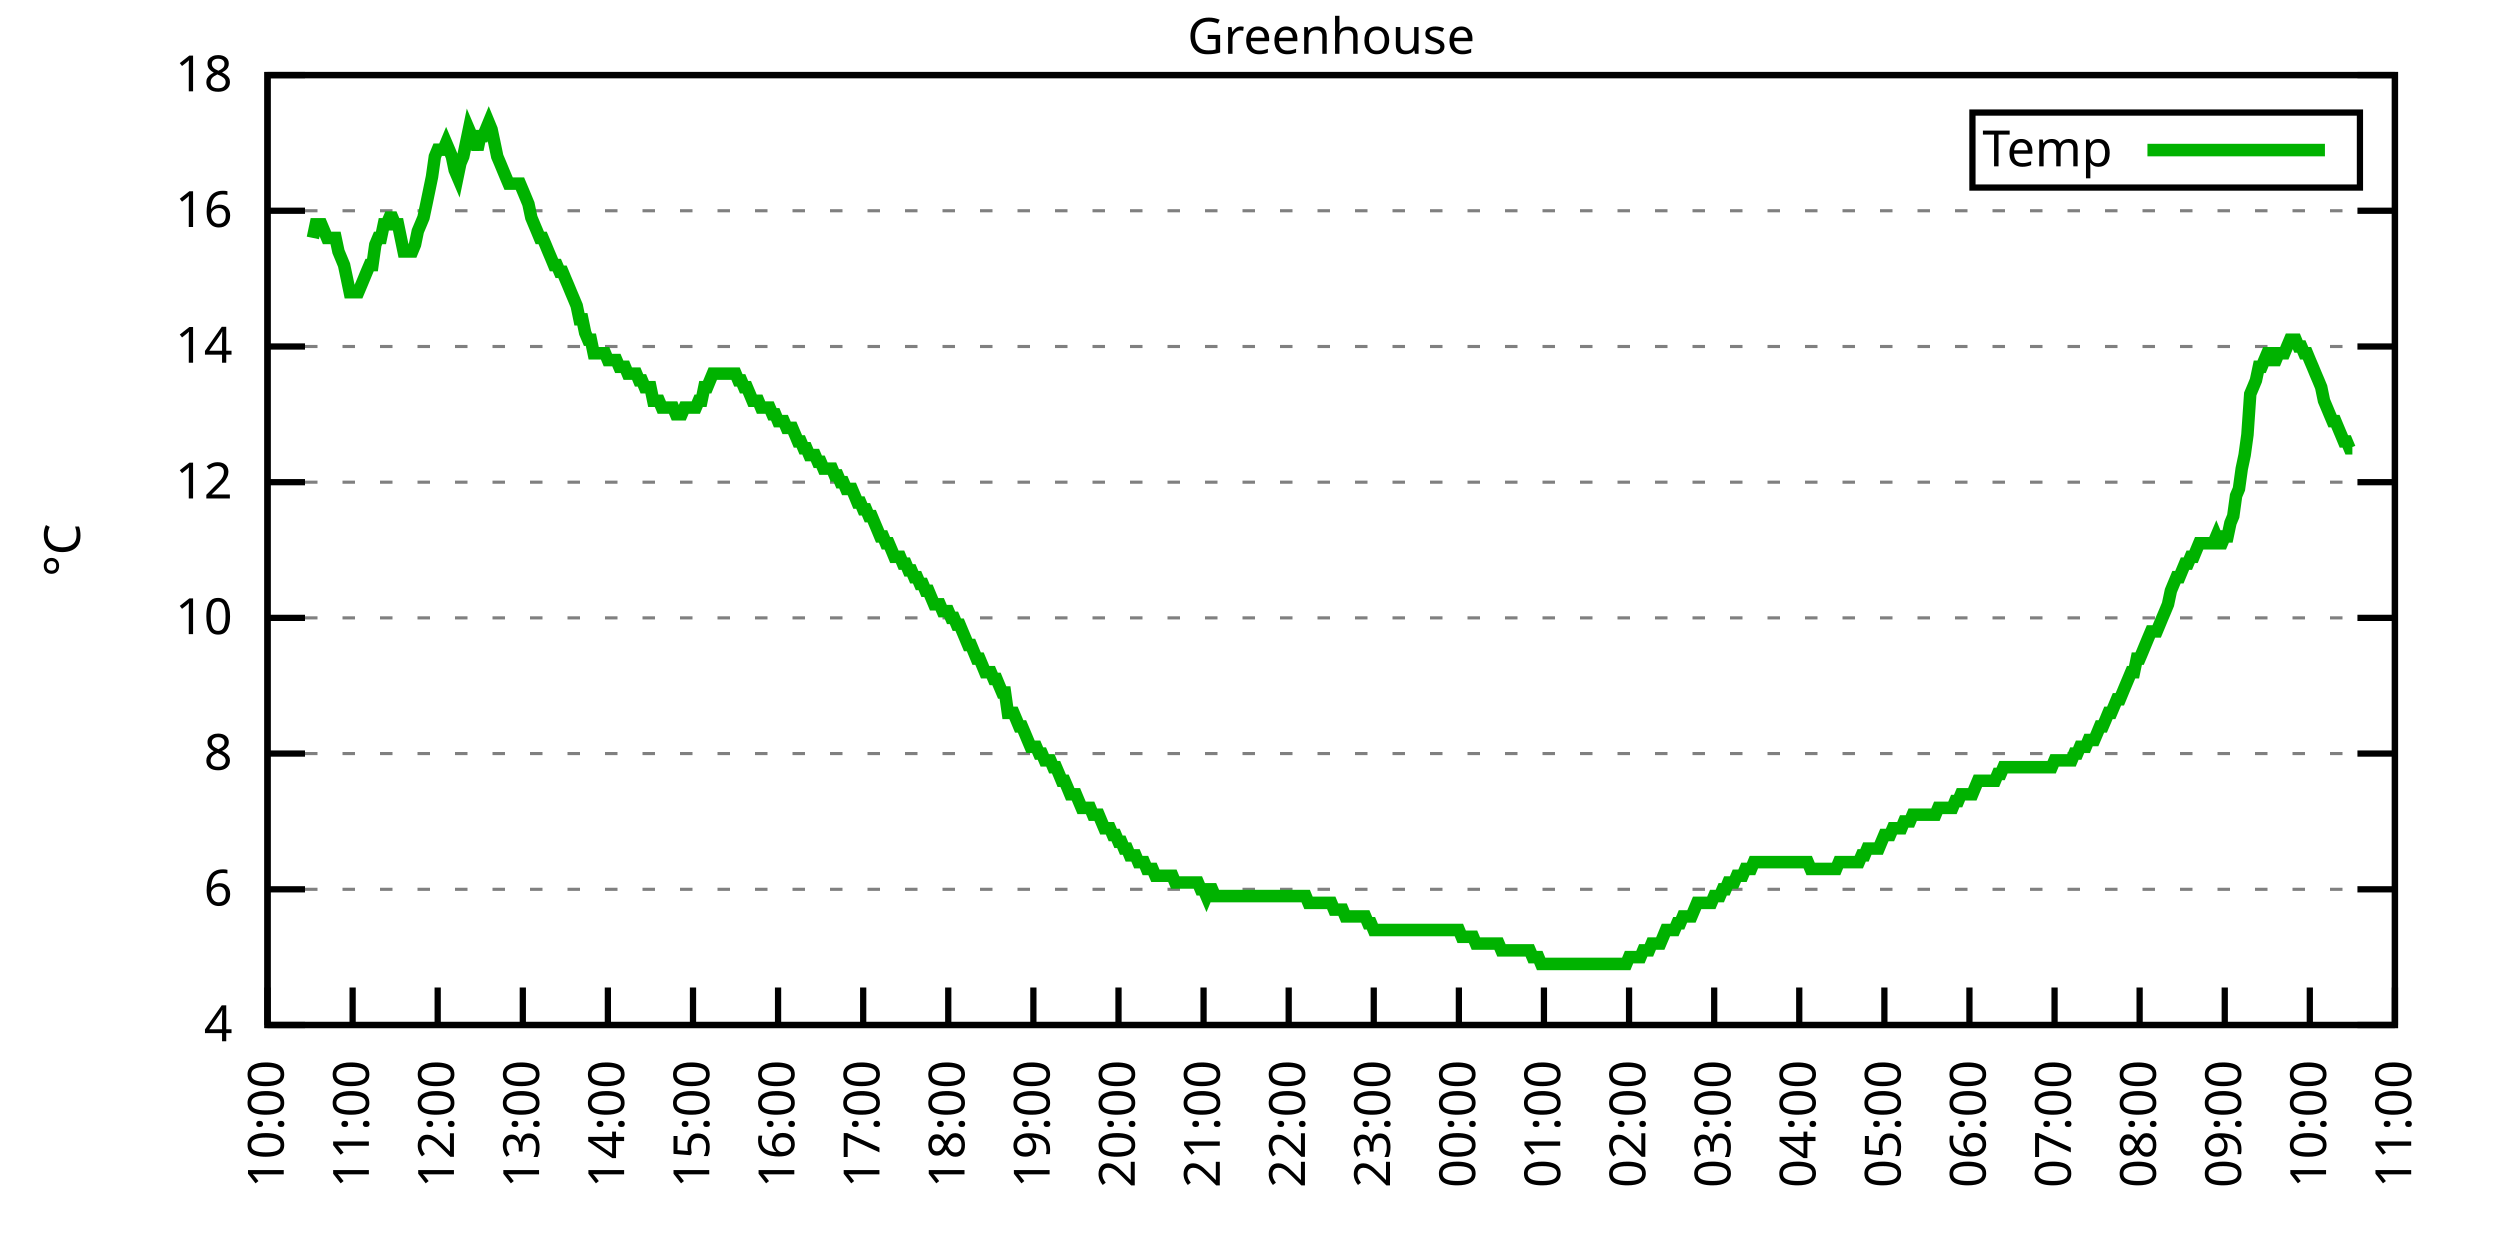
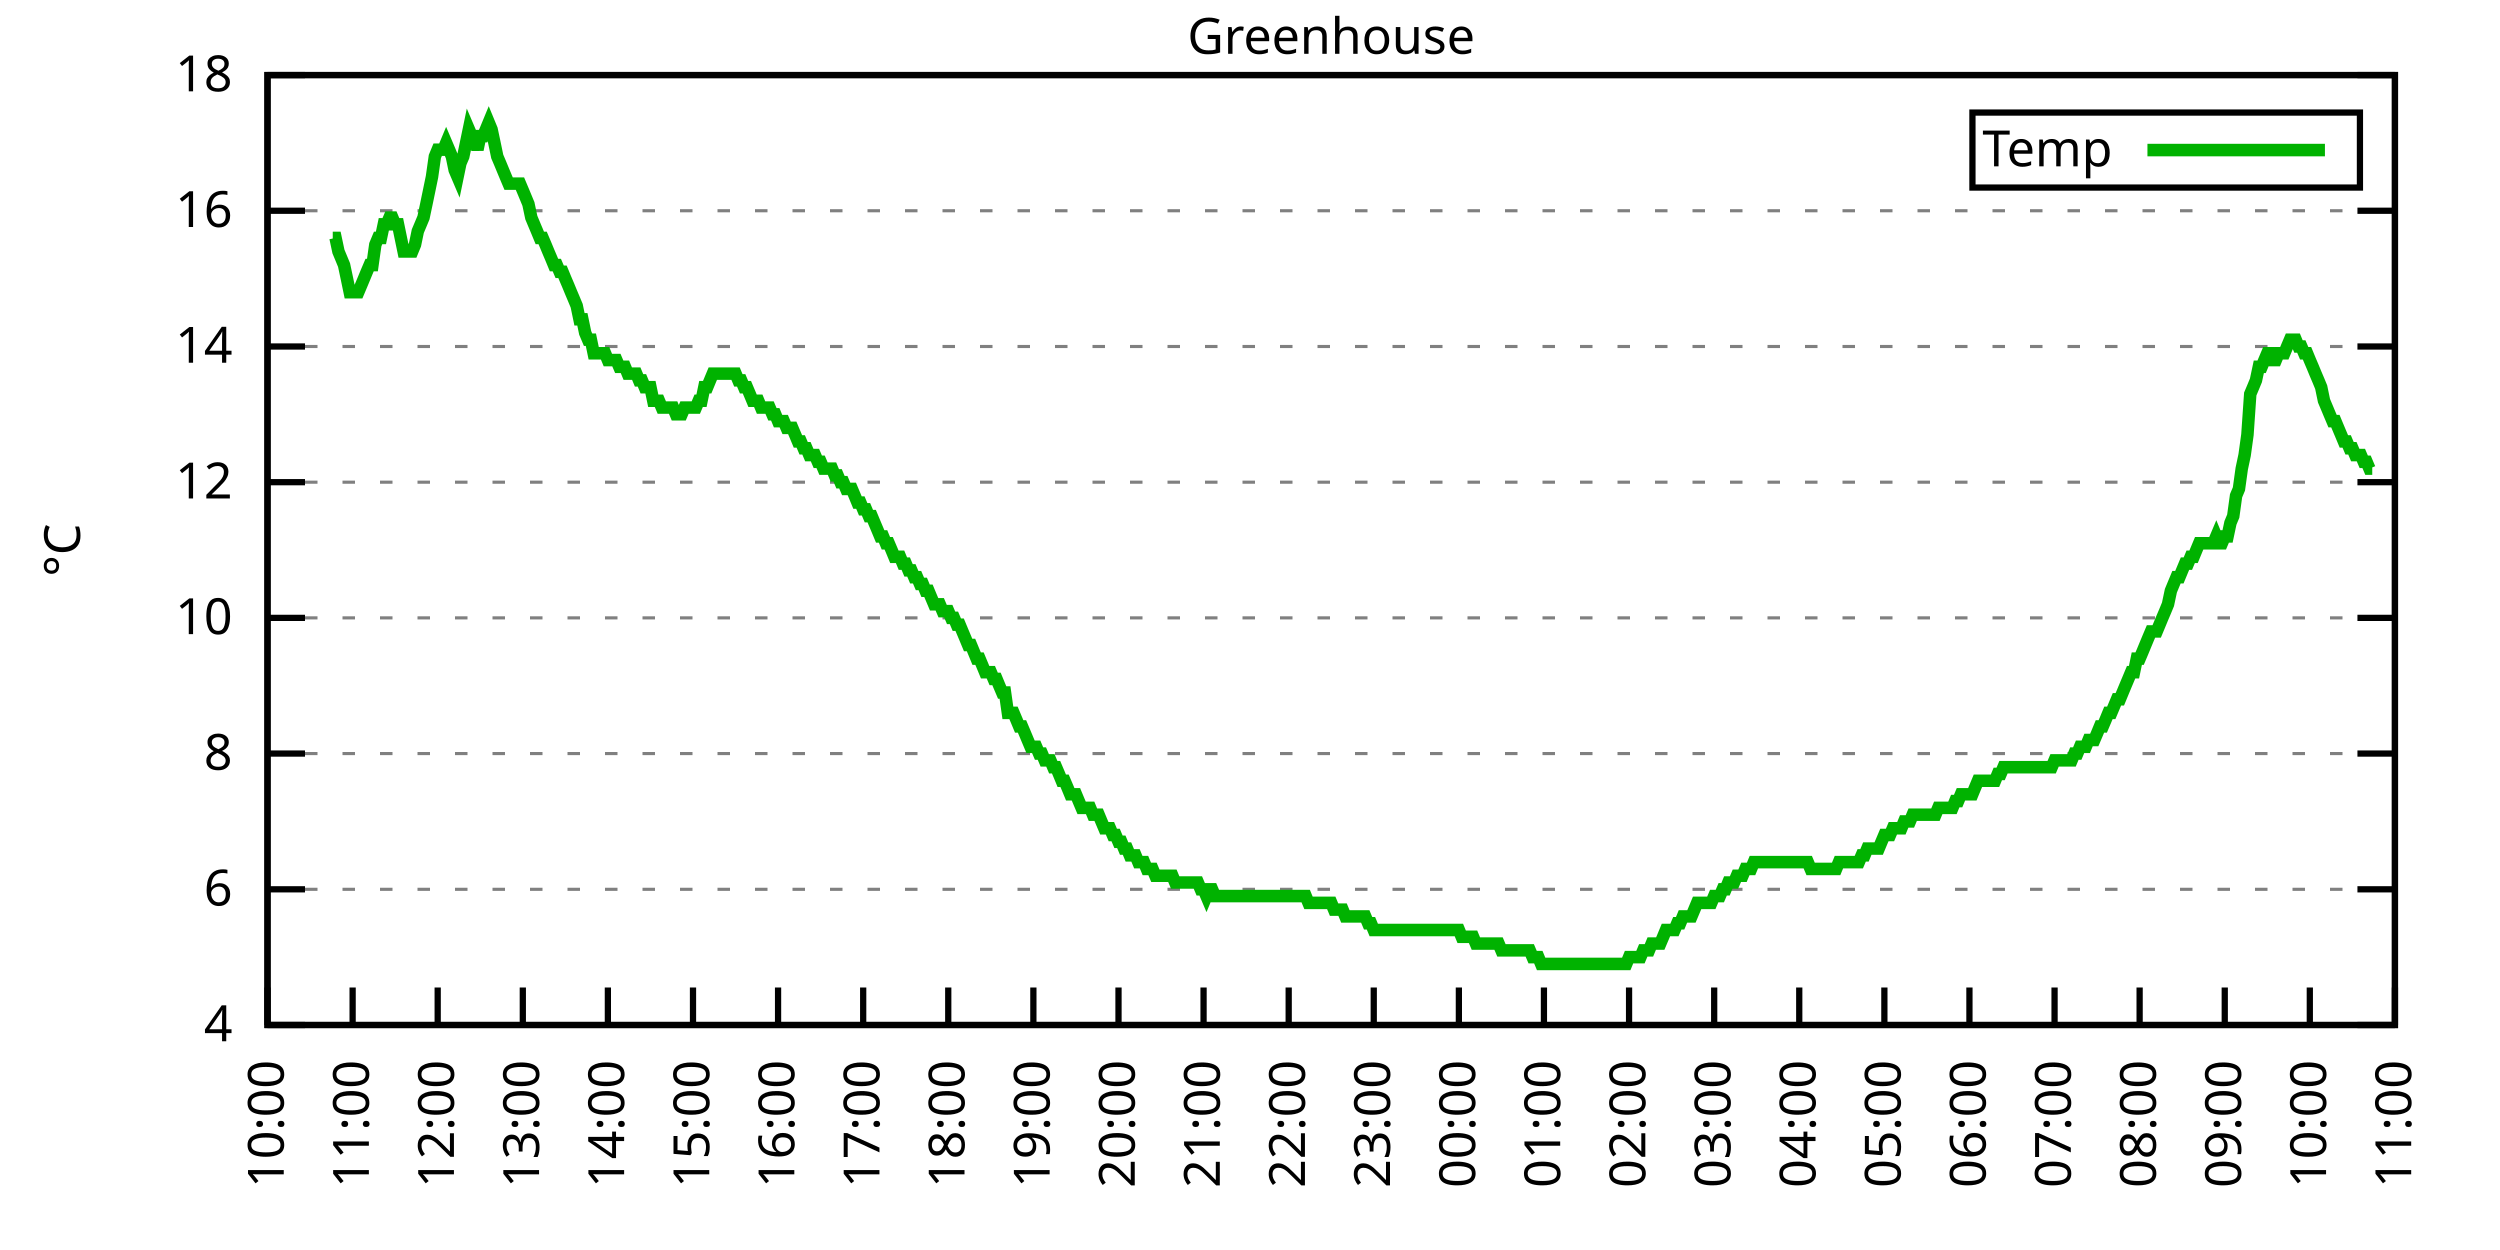
<svg xmlns="http://www.w3.org/2000/svg" xmlns:xlink="http://www.w3.org/1999/xlink" width="400" height="200" viewBox="0 0 400 200">
  <g id="gnuplot_canvas">
    <rect x="0" y="0" width="400" height="200" fill="none" />
    <defs>
      <circle id="gpDot" r="0.5" stroke-width="0.5" stroke="currentColor" />
      <path id="gpPt0" stroke-width="0.333" stroke="currentColor" d="M-1,0 h2 M0,-1 v2" />
      <path id="gpPt1" stroke-width="0.333" stroke="currentColor" d="M-1,-1 L1,1 M1,-1 L-1,1" />
      <path id="gpPt2" stroke-width="0.333" stroke="currentColor" d="M-1,0 L1,0 M0,-1 L0,1 M-1,-1 L1,1 M-1,1 L1,-1" />
      <rect id="gpPt3" stroke-width="0.333" stroke="currentColor" x="-1" y="-1" width="2" height="2" />
      <rect id="gpPt4" stroke-width="0.333" stroke="currentColor" fill="currentColor" x="-1" y="-1" width="2" height="2" />
      <circle id="gpPt5" stroke-width="0.333" stroke="currentColor" cx="0" cy="0" r="1" />
      <use xlink:href="#gpPt5" id="gpPt6" fill="currentColor" stroke="none" />
      <path id="gpPt7" stroke-width="0.333" stroke="currentColor" d="M0,-1.33 L-1.33,0.67 L1.33,0.67 z" />
      <use xlink:href="#gpPt7" id="gpPt8" fill="currentColor" stroke="none" />
      <use xlink:href="#gpPt7" id="gpPt9" stroke="currentColor" transform="rotate(180)" />
      <use xlink:href="#gpPt9" id="gpPt10" fill="currentColor" stroke="none" />
      <use xlink:href="#gpPt3" id="gpPt11" stroke="currentColor" transform="rotate(45)" />
      <use xlink:href="#gpPt11" id="gpPt12" fill="currentColor" stroke="none" />
      <path id="gpPt13" stroke-width="0.333" stroke="currentColor" d="M0,1.330 L1.265,0.411 L0.782,-1.067 L-0.782,-1.076 L-1.265,0.411 z" />
      <use xlink:href="#gpPt13" id="gpPt14" fill="currentColor" stroke="none" />
      <filter id="textbox" filterUnits="objectBoundingBox" x="0" y="0" height="1" width="1">
        <feFlood flood-color="white" flood-opacity="1" result="bgnd" />
        <feComposite in="SourceGraphic" in2="bgnd" operator="atop" />
      </filter>
      <filter id="greybox" filterUnits="objectBoundingBox" x="0" y="0" height="1" width="1">
        <feFlood flood-color="lightgrey" flood-opacity="1" result="grey" />
        <feComposite in="SourceGraphic" in2="grey" operator="atop" />
      </filter>
    </defs>
    <g fill="none" color="white" stroke="currentColor" stroke-width="1.00" stroke-linecap="butt" stroke-linejoin="miter">
</g>
    <g fill="none" color="black" stroke="currentColor" stroke-width="1.00" stroke-linecap="butt" stroke-linejoin="miter">
      <g stroke="none" shape-rendering="crispEdges">
        <polygon fill="rgb(255, 255, 255)" points="42.80,164.00 383.18,164.00 383.18,12.02 42.80,12.02 " />
      </g>
    </g>
    <g fill="none" color="black" stroke="currentColor" stroke-width="1.00" stroke-linecap="butt" stroke-linejoin="miter">
</g>
    <g fill="none" color="black" stroke="black" stroke-width="0.50" stroke-linecap="butt" stroke-linejoin="miter">
</g>
    <g fill="none" color="gray" stroke="currentColor" stroke-width="0.50" stroke-linecap="butt" stroke-linejoin="miter">
      <path stroke="gray" stroke-dasharray="2,4" class="gridline" d="M42.80,164.00 L383.19,164.00  " />
    </g>
    <g fill="none" color="gray" stroke="gray" stroke-width="1.00" stroke-linecap="butt" stroke-linejoin="miter">
</g>
    <g fill="none" color="black" stroke="currentColor" stroke-width="1.00" stroke-linecap="butt" stroke-linejoin="miter">
      <path stroke="black" d="M42.80,164.00 L48.80,164.00 M383.19,164.00 L377.19,164.00  " />
      <g transform="translate(37.20,166.60)" stroke="none" fill="black" font-family="Sans" font-size="8.00" text-anchor="end">
        <text>
          <tspan font-family="Sans"> 4</tspan>
        </text>
      </g>
    </g>
    <g fill="none" color="black" stroke="currentColor" stroke-width="1.00" stroke-linecap="butt" stroke-linejoin="miter">
</g>
    <g fill="none" color="black" stroke="black" stroke-width="0.50" stroke-linecap="butt" stroke-linejoin="miter">
</g>
    <g fill="none" color="gray" stroke="currentColor" stroke-width="0.50" stroke-linecap="butt" stroke-linejoin="miter">
      <path stroke="gray" stroke-dasharray="2,4" class="gridline" d="M42.80,142.29 L383.19,142.29  " />
    </g>
    <g fill="none" color="gray" stroke="gray" stroke-width="1.00" stroke-linecap="butt" stroke-linejoin="miter">
</g>
    <g fill="none" color="black" stroke="currentColor" stroke-width="1.00" stroke-linecap="butt" stroke-linejoin="miter">
      <path stroke="black" d="M42.80,142.29 L48.80,142.29 M383.19,142.29 L377.19,142.29  " />
      <g transform="translate(37.20,144.89)" stroke="none" fill="black" font-family="Sans" font-size="8.00" text-anchor="end">
        <text>
          <tspan font-family="Sans"> 6</tspan>
        </text>
      </g>
    </g>
    <g fill="none" color="black" stroke="currentColor" stroke-width="1.00" stroke-linecap="butt" stroke-linejoin="miter">
</g>
    <g fill="none" color="black" stroke="black" stroke-width="0.50" stroke-linecap="butt" stroke-linejoin="miter">
</g>
    <g fill="none" color="gray" stroke="currentColor" stroke-width="0.50" stroke-linecap="butt" stroke-linejoin="miter">
      <path stroke="gray" stroke-dasharray="2,4" class="gridline" d="M42.80,120.57 L383.19,120.57  " />
    </g>
    <g fill="none" color="gray" stroke="gray" stroke-width="1.00" stroke-linecap="butt" stroke-linejoin="miter">
</g>
    <g fill="none" color="black" stroke="currentColor" stroke-width="1.00" stroke-linecap="butt" stroke-linejoin="miter">
      <path stroke="black" d="M42.80,120.57 L48.80,120.57 M383.19,120.57 L377.19,120.57  " />
      <g transform="translate(37.20,123.17)" stroke="none" fill="black" font-family="Sans" font-size="8.00" text-anchor="end">
        <text>
          <tspan font-family="Sans"> 8</tspan>
        </text>
      </g>
    </g>
    <g fill="none" color="black" stroke="currentColor" stroke-width="1.00" stroke-linecap="butt" stroke-linejoin="miter">
</g>
    <g fill="none" color="black" stroke="black" stroke-width="0.50" stroke-linecap="butt" stroke-linejoin="miter">
</g>
    <g fill="none" color="gray" stroke="currentColor" stroke-width="0.50" stroke-linecap="butt" stroke-linejoin="miter">
      <path stroke="gray" stroke-dasharray="2,4" class="gridline" d="M42.80,98.86 L383.19,98.86  " />
    </g>
    <g fill="none" color="gray" stroke="gray" stroke-width="1.00" stroke-linecap="butt" stroke-linejoin="miter">
</g>
    <g fill="none" color="black" stroke="currentColor" stroke-width="1.00" stroke-linecap="butt" stroke-linejoin="miter">
      <path stroke="black" d="M42.80,98.86 L48.80,98.86 M383.19,98.86 L377.19,98.86  " />
      <g transform="translate(37.20,101.46)" stroke="none" fill="black" font-family="Sans" font-size="8.00" text-anchor="end">
        <text>
          <tspan font-family="Sans"> 10</tspan>
        </text>
      </g>
    </g>
    <g fill="none" color="black" stroke="currentColor" stroke-width="1.00" stroke-linecap="butt" stroke-linejoin="miter">
</g>
    <g fill="none" color="black" stroke="black" stroke-width="0.50" stroke-linecap="butt" stroke-linejoin="miter">
</g>
    <g fill="none" color="gray" stroke="currentColor" stroke-width="0.50" stroke-linecap="butt" stroke-linejoin="miter">
      <path stroke="gray" stroke-dasharray="2,4" class="gridline" d="M42.80,77.15 L383.19,77.15  " />
    </g>
    <g fill="none" color="gray" stroke="gray" stroke-width="1.00" stroke-linecap="butt" stroke-linejoin="miter">
</g>
    <g fill="none" color="black" stroke="currentColor" stroke-width="1.00" stroke-linecap="butt" stroke-linejoin="miter">
      <path stroke="black" d="M42.80,77.15 L48.80,77.15 M383.19,77.15 L377.19,77.15  " />
      <g transform="translate(37.20,79.75)" stroke="none" fill="black" font-family="Sans" font-size="8.00" text-anchor="end">
        <text>
          <tspan font-family="Sans"> 12</tspan>
        </text>
      </g>
    </g>
    <g fill="none" color="black" stroke="currentColor" stroke-width="1.00" stroke-linecap="butt" stroke-linejoin="miter">
</g>
    <g fill="none" color="black" stroke="black" stroke-width="0.50" stroke-linecap="butt" stroke-linejoin="miter">
</g>
    <g fill="none" color="gray" stroke="currentColor" stroke-width="0.50" stroke-linecap="butt" stroke-linejoin="miter">
      <path stroke="gray" stroke-dasharray="2,4" class="gridline" d="M42.80,55.44 L383.19,55.44  " />
    </g>
    <g fill="none" color="gray" stroke="gray" stroke-width="1.00" stroke-linecap="butt" stroke-linejoin="miter">
</g>
    <g fill="none" color="black" stroke="currentColor" stroke-width="1.00" stroke-linecap="butt" stroke-linejoin="miter">
      <path stroke="black" d="M42.80,55.44 L48.80,55.44 M383.19,55.44 L377.19,55.44  " />
      <g transform="translate(37.20,58.04)" stroke="none" fill="black" font-family="Sans" font-size="8.00" text-anchor="end">
        <text>
          <tspan font-family="Sans"> 14</tspan>
        </text>
      </g>
    </g>
    <g fill="none" color="black" stroke="currentColor" stroke-width="1.00" stroke-linecap="butt" stroke-linejoin="miter">
</g>
    <g fill="none" color="black" stroke="black" stroke-width="0.50" stroke-linecap="butt" stroke-linejoin="miter">
</g>
    <g fill="none" color="gray" stroke="currentColor" stroke-width="0.50" stroke-linecap="butt" stroke-linejoin="miter">
      <path stroke="gray" stroke-dasharray="2,4" class="gridline" d="M42.80,33.72 L383.19,33.72  " />
    </g>
    <g fill="none" color="gray" stroke="gray" stroke-width="1.00" stroke-linecap="butt" stroke-linejoin="miter">
</g>
    <g fill="none" color="black" stroke="currentColor" stroke-width="1.00" stroke-linecap="butt" stroke-linejoin="miter">
      <path stroke="black" d="M42.80,33.72 L48.80,33.72 M383.19,33.72 L377.19,33.72  " />
      <g transform="translate(37.20,36.32)" stroke="none" fill="black" font-family="Sans" font-size="8.00" text-anchor="end">
        <text>
          <tspan font-family="Sans"> 16</tspan>
        </text>
      </g>
    </g>
    <g fill="none" color="black" stroke="currentColor" stroke-width="1.00" stroke-linecap="butt" stroke-linejoin="miter">
</g>
    <g fill="none" color="black" stroke="black" stroke-width="0.50" stroke-linecap="butt" stroke-linejoin="miter">
</g>
    <g fill="none" color="gray" stroke="currentColor" stroke-width="0.50" stroke-linecap="butt" stroke-linejoin="miter">
      <path stroke="gray" stroke-dasharray="2,4" class="gridline" d="M42.80,12.01 L383.19,12.01  " />
    </g>
    <g fill="none" color="gray" stroke="gray" stroke-width="1.00" stroke-linecap="butt" stroke-linejoin="miter">
</g>
    <g fill="none" color="black" stroke="currentColor" stroke-width="1.00" stroke-linecap="butt" stroke-linejoin="miter">
      <path stroke="black" d="M42.80,12.01 L48.80,12.01 M383.19,12.01 L377.19,12.01  " />
      <g transform="translate(37.20,14.61)" stroke="none" fill="black" font-family="Sans" font-size="8.00" text-anchor="end">
        <text>
          <tspan font-family="Sans"> 18</tspan>
        </text>
      </g>
    </g>
    <g fill="none" color="black" stroke="currentColor" stroke-width="1.00" stroke-linecap="butt" stroke-linejoin="miter">
      <path stroke="black" d="M42.80,164.00 L42.80,158.00  " />
      <g transform="translate(45.40,169.60) rotate(270.00)" stroke="none" fill="black" font-family="Sans" font-size="8.00" text-anchor="end">
        <text>
          <tspan font-family="Sans">10:00</tspan>
        </text>
      </g>
    </g>
    <g fill="none" color="black" stroke="currentColor" stroke-width="1.00" stroke-linecap="butt" stroke-linejoin="miter">
      <path stroke="black" d="M56.42,164.00 L56.42,158.00  " />
      <g transform="translate(59.02,169.60) rotate(270.00)" stroke="none" fill="black" font-family="Sans" font-size="8.00" text-anchor="end">
        <text>
          <tspan font-family="Sans">11:00</tspan>
        </text>
      </g>
    </g>
    <g fill="none" color="black" stroke="currentColor" stroke-width="1.00" stroke-linecap="butt" stroke-linejoin="miter">
      <path stroke="black" d="M70.03,164.00 L70.03,158.00  " />
      <g transform="translate(72.63,169.60) rotate(270.00)" stroke="none" fill="black" font-family="Sans" font-size="8.00" text-anchor="end">
        <text>
          <tspan font-family="Sans">12:00</tspan>
        </text>
      </g>
    </g>
    <g fill="none" color="black" stroke="currentColor" stroke-width="1.00" stroke-linecap="butt" stroke-linejoin="miter">
      <path stroke="black" d="M83.65,164.00 L83.65,158.00  " />
      <g transform="translate(86.25,169.60) rotate(270.00)" stroke="none" fill="black" font-family="Sans" font-size="8.00" text-anchor="end">
        <text>
          <tspan font-family="Sans">13:00</tspan>
        </text>
      </g>
    </g>
    <g fill="none" color="black" stroke="currentColor" stroke-width="1.00" stroke-linecap="butt" stroke-linejoin="miter">
      <path stroke="black" d="M97.26,164.00 L97.26,158.00  " />
      <g transform="translate(99.86,169.60) rotate(270.00)" stroke="none" fill="black" font-family="Sans" font-size="8.00" text-anchor="end">
        <text>
          <tspan font-family="Sans">14:00</tspan>
        </text>
      </g>
    </g>
    <g fill="none" color="black" stroke="currentColor" stroke-width="1.00" stroke-linecap="butt" stroke-linejoin="miter">
      <path stroke="black" d="M110.88,164.00 L110.88,158.00  " />
      <g transform="translate(113.48,169.60) rotate(270.00)" stroke="none" fill="black" font-family="Sans" font-size="8.00" text-anchor="end">
        <text>
          <tspan font-family="Sans">15:00</tspan>
        </text>
      </g>
    </g>
    <g fill="none" color="black" stroke="currentColor" stroke-width="1.00" stroke-linecap="butt" stroke-linejoin="miter">
      <path stroke="black" d="M124.49,164.00 L124.49,158.00  " />
      <g transform="translate(127.09,169.60) rotate(270.00)" stroke="none" fill="black" font-family="Sans" font-size="8.00" text-anchor="end">
        <text>
          <tspan font-family="Sans">16:00</tspan>
        </text>
      </g>
    </g>
    <g fill="none" color="black" stroke="currentColor" stroke-width="1.00" stroke-linecap="butt" stroke-linejoin="miter">
      <path stroke="black" d="M138.11,164.00 L138.11,158.00  " />
      <g transform="translate(140.71,169.60) rotate(270.00)" stroke="none" fill="black" font-family="Sans" font-size="8.00" text-anchor="end">
        <text>
          <tspan font-family="Sans">17:00</tspan>
        </text>
      </g>
    </g>
    <g fill="none" color="black" stroke="currentColor" stroke-width="1.00" stroke-linecap="butt" stroke-linejoin="miter">
      <path stroke="black" d="M151.72,164.00 L151.72,158.00  " />
      <g transform="translate(154.32,169.60) rotate(270.00)" stroke="none" fill="black" font-family="Sans" font-size="8.00" text-anchor="end">
        <text>
          <tspan font-family="Sans">18:00</tspan>
        </text>
      </g>
    </g>
    <g fill="none" color="black" stroke="currentColor" stroke-width="1.00" stroke-linecap="butt" stroke-linejoin="miter">
      <path stroke="black" d="M165.34,164.00 L165.34,158.00  " />
      <g transform="translate(167.94,169.60) rotate(270.00)" stroke="none" fill="black" font-family="Sans" font-size="8.00" text-anchor="end">
        <text>
          <tspan font-family="Sans">19:00</tspan>
        </text>
      </g>
    </g>
    <g fill="none" color="black" stroke="currentColor" stroke-width="1.00" stroke-linecap="butt" stroke-linejoin="miter">
      <path stroke="black" d="M178.96,164.00 L178.96,158.00  " />
      <g transform="translate(181.56,169.60) rotate(270.00)" stroke="none" fill="black" font-family="Sans" font-size="8.00" text-anchor="end">
        <text>
          <tspan font-family="Sans">20:00</tspan>
        </text>
      </g>
    </g>
    <g fill="none" color="black" stroke="currentColor" stroke-width="1.00" stroke-linecap="butt" stroke-linejoin="miter">
      <path stroke="black" d="M192.57,164.00 L192.57,158.00  " />
      <g transform="translate(195.17,169.60) rotate(270.00)" stroke="none" fill="black" font-family="Sans" font-size="8.00" text-anchor="end">
        <text>
          <tspan font-family="Sans">21:00</tspan>
        </text>
      </g>
    </g>
    <g fill="none" color="black" stroke="currentColor" stroke-width="1.00" stroke-linecap="butt" stroke-linejoin="miter">
      <path stroke="black" d="M206.19,164.00 L206.19,158.00  " />
      <g transform="translate(208.79,169.60) rotate(270.00)" stroke="none" fill="black" font-family="Sans" font-size="8.00" text-anchor="end">
        <text>
          <tspan font-family="Sans">22:00</tspan>
        </text>
      </g>
    </g>
    <g fill="none" color="black" stroke="currentColor" stroke-width="1.00" stroke-linecap="butt" stroke-linejoin="miter">
      <path stroke="black" d="M219.80,164.00 L219.80,158.00  " />
      <g transform="translate(222.40,169.60) rotate(270.00)" stroke="none" fill="black" font-family="Sans" font-size="8.00" text-anchor="end">
        <text>
          <tspan font-family="Sans">23:00</tspan>
        </text>
      </g>
    </g>
    <g fill="none" color="black" stroke="currentColor" stroke-width="1.00" stroke-linecap="butt" stroke-linejoin="miter">
      <path stroke="black" d="M233.42,164.00 L233.42,158.00  " />
      <g transform="translate(236.02,169.60) rotate(270.00)" stroke="none" fill="black" font-family="Sans" font-size="8.00" text-anchor="end">
        <text>
          <tspan font-family="Sans">00:00</tspan>
        </text>
      </g>
    </g>
    <g fill="none" color="black" stroke="currentColor" stroke-width="1.00" stroke-linecap="butt" stroke-linejoin="miter">
      <path stroke="black" d="M247.03,164.00 L247.03,158.00  " />
      <g transform="translate(249.63,169.60) rotate(270.00)" stroke="none" fill="black" font-family="Sans" font-size="8.00" text-anchor="end">
        <text>
          <tspan font-family="Sans">01:00</tspan>
        </text>
      </g>
    </g>
    <g fill="none" color="black" stroke="currentColor" stroke-width="1.00" stroke-linecap="butt" stroke-linejoin="miter">
      <path stroke="black" d="M260.65,164.00 L260.65,158.00  " />
      <g transform="translate(263.25,169.60) rotate(270.00)" stroke="none" fill="black" font-family="Sans" font-size="8.00" text-anchor="end">
        <text>
          <tspan font-family="Sans">02:00</tspan>
        </text>
      </g>
    </g>
    <g fill="none" color="black" stroke="currentColor" stroke-width="1.00" stroke-linecap="butt" stroke-linejoin="miter">
      <path stroke="black" d="M274.27,164.00 L274.27,158.00  " />
      <g transform="translate(276.87,169.60) rotate(270.00)" stroke="none" fill="black" font-family="Sans" font-size="8.00" text-anchor="end">
        <text>
          <tspan font-family="Sans">03:00</tspan>
        </text>
      </g>
    </g>
    <g fill="none" color="black" stroke="currentColor" stroke-width="1.00" stroke-linecap="butt" stroke-linejoin="miter">
      <path stroke="black" d="M287.88,164.00 L287.88,158.00  " />
      <g transform="translate(290.48,169.60) rotate(270.00)" stroke="none" fill="black" font-family="Sans" font-size="8.00" text-anchor="end">
        <text>
          <tspan font-family="Sans">04:00</tspan>
        </text>
      </g>
    </g>
    <g fill="none" color="black" stroke="currentColor" stroke-width="1.00" stroke-linecap="butt" stroke-linejoin="miter">
      <path stroke="black" d="M301.50,164.00 L301.50,158.00  " />
      <g transform="translate(304.10,169.60) rotate(270.00)" stroke="none" fill="black" font-family="Sans" font-size="8.00" text-anchor="end">
        <text>
          <tspan font-family="Sans">05:00</tspan>
        </text>
      </g>
    </g>
    <g fill="none" color="black" stroke="currentColor" stroke-width="1.00" stroke-linecap="butt" stroke-linejoin="miter">
      <path stroke="black" d="M315.11,164.00 L315.11,158.00  " />
      <g transform="translate(317.71,169.60) rotate(270.00)" stroke="none" fill="black" font-family="Sans" font-size="8.00" text-anchor="end">
        <text>
          <tspan font-family="Sans">06:00</tspan>
        </text>
      </g>
    </g>
    <g fill="none" color="black" stroke="currentColor" stroke-width="1.00" stroke-linecap="butt" stroke-linejoin="miter">
      <path stroke="black" d="M328.73,164.00 L328.73,158.00  " />
      <g transform="translate(331.33,169.60) rotate(270.00)" stroke="none" fill="black" font-family="Sans" font-size="8.00" text-anchor="end">
        <text>
          <tspan font-family="Sans">07:00</tspan>
        </text>
      </g>
    </g>
    <g fill="none" color="black" stroke="currentColor" stroke-width="1.00" stroke-linecap="butt" stroke-linejoin="miter">
      <path stroke="black" d="M342.34,164.00 L342.34,158.00  " />
      <g transform="translate(344.94,169.60) rotate(270.00)" stroke="none" fill="black" font-family="Sans" font-size="8.00" text-anchor="end">
        <text>
          <tspan font-family="Sans">08:00</tspan>
        </text>
      </g>
    </g>
    <g fill="none" color="black" stroke="currentColor" stroke-width="1.00" stroke-linecap="butt" stroke-linejoin="miter">
      <path stroke="black" d="M355.96,164.00 L355.96,158.00  " />
      <g transform="translate(358.56,169.60) rotate(270.00)" stroke="none" fill="black" font-family="Sans" font-size="8.00" text-anchor="end">
        <text>
          <tspan font-family="Sans">09:00</tspan>
        </text>
      </g>
    </g>
    <g fill="none" color="black" stroke="currentColor" stroke-width="1.00" stroke-linecap="butt" stroke-linejoin="miter">
      <path stroke="black" d="M369.57,164.00 L369.57,158.00  " />
      <g transform="translate(372.17,169.60) rotate(270.00)" stroke="none" fill="black" font-family="Sans" font-size="8.00" text-anchor="end">
        <text>
          <tspan font-family="Sans">10:00</tspan>
        </text>
      </g>
    </g>
    <g fill="none" color="black" stroke="currentColor" stroke-width="1.00" stroke-linecap="butt" stroke-linejoin="miter">
      <path stroke="black" d="M383.19,164.00 L383.19,158.00  " />
      <g transform="translate(385.79,169.60) rotate(270.00)" stroke="none" fill="black" font-family="Sans" font-size="8.00" text-anchor="end">
        <text>
          <tspan font-family="Sans">11:00</tspan>
        </text>
      </g>
    </g>
    <g fill="none" color="black" stroke="currentColor" stroke-width="1.00" stroke-linecap="butt" stroke-linejoin="miter">
</g>
    <g fill="none" color="black" stroke="currentColor" stroke-width="1.00" stroke-linecap="butt" stroke-linejoin="miter">
      <path stroke="black" d="M42.80,12.01 L42.80,164.00 L383.19,164.00 L383.19,12.01 L42.80,12.01 Z  " />
    </g>
    <g fill="none" color="black" stroke="currentColor" stroke-width="1.00" stroke-linecap="butt" stroke-linejoin="miter">
</g>
    <g fill="none" color="black" stroke="currentColor" stroke-width="1.00" stroke-linecap="butt" stroke-linejoin="miter">
      <path stroke="black" d="M315.59,30.01 L315.59,18.01 L377.59,18.01 L377.59,30.01 L315.59,30.01 Z  " />
    </g>
    <g id="Greenhouse_plot_1">
      <g fill="none" color="white" stroke="black" stroke-width="2.00" stroke-linecap="butt" stroke-linejoin="miter">
</g>
      <g fill="none" color="black" stroke="currentColor" stroke-width="2.00" stroke-linecap="butt" stroke-linejoin="miter">
        <g transform="translate(337.99,26.61)" stroke="none" fill="black" font-family="Sans" font-size="8.00" text-anchor="end">
          <text>
            <tspan font-family="Sans">Temp</tspan>
          </text>
        </g>
      </g>
      <g fill="none" color="black" stroke="currentColor" stroke-width="2.00" stroke-linecap="butt" stroke-linejoin="miter">
-         <path stroke="rgb(  0, 178,   0)" d="M343.59,24.01 L371.99,24.01 M50.06,38.07 L50.52,35.89 L50.97,35.89 L51.42,35.89 L51.88,36.98 L52.33,38.07   L52.78,38.07 L53.24,38.07 L53.69,38.07 L54.15,40.24 L54.60,41.32 L55.05,42.41 L55.51,44.58 L55.96,46.75   L56.42,46.75 L56.87,46.75 L57.32,46.75 L57.78,45.66 L58.23,44.58 L58.68,43.49 L59.14,42.41 L59.59,42.41   L60.05,39.15 L60.50,38.07 L60.95,38.07 L61.41,35.89 L61.86,35.89 L62.32,34.81 L62.77,34.81 L63.22,35.89   L63.68,35.89 L64.13,38.07 L64.58,40.24 L65.04,40.24 L65.49,40.24 L65.95,40.24 L66.40,39.15 L66.85,36.98   L67.31,35.89 L67.76,34.81 L68.22,32.64 L68.67,30.47 L69.12,28.29 L69.58,25.04 L70.03,23.95 L70.49,23.95   L70.94,23.95 L71.39,22.87 L71.85,23.95 L72.30,25.04 L72.75,27.21 L73.21,28.29 L73.66,26.12 L74.12,25.04   L74.57,22.87 L75.02,20.70 L75.48,21.78 L75.93,21.78 L76.39,23.95 L76.84,21.78 L77.29,21.78 L77.75,20.70   L78.20,19.61 L78.65,20.70 L79.11,22.87 L79.56,25.04 L80.02,26.12 L80.47,27.21 L80.92,28.29 L81.38,29.38   L81.83,29.38 L82.29,29.38 L82.74,29.38 L83.19,29.38 L83.65,30.47 L84.10,31.55 L84.55,32.64 L85.01,34.81   L85.46,35.89 L85.92,36.98 L86.37,38.07 L86.82,38.07 L87.28,39.15 L87.73,40.24 L88.19,41.32 L88.64,42.41   L89.09,42.41 L89.55,43.49 L90.00,43.49 L90.45,44.58 L90.91,45.66 L91.36,46.75 L91.82,47.84 L92.27,48.92   L92.72,51.09 L93.18,51.09 L93.63,53.26 L94.09,54.35 L94.54,54.35 L94.99,56.52 L95.45,56.52 L95.90,56.52   L96.35,56.52 L96.81,56.52 L97.26,57.61 L97.72,57.61 L98.17,57.61 L98.62,57.61 L99.08,58.69 L99.53,58.69   L99.99,58.69 L100.44,59.78 L100.89,59.78 L101.35,59.78 L101.80,59.78 L102.25,60.86 L102.71,60.86 L103.16,61.95   L103.62,61.95 L104.07,61.95 L104.52,64.12 L104.98,64.12 L105.43,64.12 L105.89,65.21 L106.34,65.21 L106.79,65.21   L107.25,65.21 L107.70,65.21 L108.15,66.29 L108.61,66.29 L109.06,66.29 L109.52,65.21 L109.97,65.21 L110.42,65.21   L110.88,65.21 L111.33,65.21 L111.79,64.12 L112.24,64.12 L112.69,61.95 L113.15,61.95 L113.60,60.86 L114.05,59.78   L114.51,59.78 L114.96,59.78 L115.42,59.78 L115.87,59.78 L116.32,59.78 L116.78,59.78 L117.23,59.78 L117.69,59.78   L118.14,60.86 L118.59,60.86 L119.05,61.95 L119.50,61.95 L119.96,63.04 L120.41,64.12 L120.86,64.12 L121.32,64.12   L121.77,65.21 L122.22,65.21 L122.68,65.21 L123.13,65.21 L123.59,66.29 L124.04,66.29 L124.49,67.38 L124.95,67.38   L125.40,67.38 L125.86,68.46 L126.31,68.46 L126.76,68.46 L127.22,69.55 L127.67,70.63 L128.12,70.63 L128.58,71.72   L129.03,71.72 L129.49,72.81 L129.94,72.81 L130.39,72.81 L130.85,73.89 L131.30,73.89 L131.76,74.98 L132.21,74.98   L132.66,74.98 L133.12,74.98 L133.57,76.06 L134.02,76.06 L134.48,77.15 L134.93,77.15 L135.39,78.23 L135.84,78.23   L136.29,78.23 L136.75,79.32 L137.20,80.41 L137.66,80.41 L138.11,81.49 L138.56,81.49 L139.02,82.58 L139.47,82.58   L139.92,83.66 L140.38,84.75 L140.83,85.83 L141.29,85.83 L141.74,86.92 L142.19,86.92 L142.65,88.00 L143.10,89.09   L143.56,89.09 L144.01,89.09 L144.46,90.18 L144.92,90.18 L145.37,91.26 L145.82,91.26 L146.28,92.35 L146.73,92.35   L147.19,93.43 L147.64,93.43 L148.09,94.52 L148.55,94.52 L149.00,95.60 L149.46,96.69 L149.91,96.69 L150.36,96.69   L150.82,97.78 L151.27,97.78 L151.72,97.78 L152.18,98.86 L152.63,98.86 L153.09,99.95 L153.54,99.95 L153.99,101.03   L154.45,102.12 L154.90,103.20 L155.36,103.20 L155.81,104.29 L156.26,105.38 L156.72,105.38 L157.17,106.46 L157.62,107.55   L158.08,107.55 L158.53,107.55 L158.99,108.63 L159.44,108.63 L159.89,109.72 L160.35,110.80 L160.80,110.80 L161.26,114.06   L161.71,114.06 L162.16,114.06 L162.62,115.15 L163.07,116.23 L163.52,116.23 L163.98,117.32 L164.43,118.40 L164.89,119.49   L165.34,119.49 L165.79,119.49 L166.25,120.57 L166.70,120.57 L167.16,121.66 L167.61,121.66 L168.06,121.66 L168.52,122.75   L168.97,122.75 L169.43,123.83 L169.88,124.92 L170.33,124.92 L170.79,126.00 L171.24,127.09 L171.69,127.09 L172.15,127.09   L172.60,128.17 L173.06,129.26 L173.51,129.26 L173.96,129.26 L174.42,129.26 L174.87,130.35 L175.33,130.35 L175.78,130.35   L176.23,131.43 L176.69,132.52 L177.14,132.52 L177.59,132.52 L178.05,133.60 L178.50,133.60 L178.96,134.69 L179.41,134.69   L179.86,135.77 L180.32,135.77 L180.77,136.86 L181.23,136.86 L181.68,136.86 L182.13,137.94 L182.59,137.94 L183.04,137.94   L183.49,139.03 L183.95,139.03 L184.40,139.03 L184.86,140.12 L185.31,140.12 L185.76,140.12 L186.22,140.12 L186.67,140.12   L187.13,140.12 L187.58,140.12 L188.03,141.20 L188.49,141.20 L188.94,141.20 L189.39,141.20 L189.85,141.20 L190.30,141.20   L190.76,141.20 L191.21,141.20 L191.66,141.20 L192.12,142.29 L192.57,142.29 L193.03,143.37 L193.48,142.29 L193.93,142.29   L194.39,143.37 L194.84,143.37 L195.29,143.37 L195.75,143.37 L196.20,143.37 L196.66,143.37 L197.11,143.37 L197.56,143.37   L198.02,143.37 L198.47,143.37 L198.93,143.37 L199.38,143.37 L199.83,143.37 L200.29,143.37 L200.74,143.37 L201.19,143.37   L201.65,143.37 L202.10,143.37 L202.56,143.37 L203.01,143.37 L203.46,143.37 L203.92,143.37 L204.37,143.37 L204.83,143.37   L205.28,143.37 L205.73,143.37 L206.19,143.37 L206.64,143.37 L207.09,143.37 L207.55,143.37 L208.00,143.37 L208.46,143.37   L208.91,143.37 L209.36,144.46 L209.82,144.46 L210.27,144.46 L210.73,144.46 L211.18,144.46 L211.63,144.46 L212.09,144.46   L212.54,144.46 L213.00,144.46 L213.45,145.54 L213.90,145.54 L214.36,145.54 L214.81,145.54 L215.26,146.63 L215.72,146.63   L216.17,146.63 L216.63,146.63 L217.08,146.63 L217.53,146.63 L217.99,146.63 L218.44,146.63 L218.90,147.72 L219.35,147.72   L219.80,148.80 L220.26,148.80 L220.71,148.80 L221.16,148.80 L221.62,148.80 L222.07,148.80 L222.53,148.80 L222.98,148.80   L223.43,148.80 L223.89,148.80 L224.34,148.80 L224.80,148.80 L225.25,148.80 L225.70,148.80 L226.16,148.80 L226.61,148.80   L227.06,148.80 L227.52,148.80 L227.97,148.80 L228.43,148.80 L228.88,148.80 L229.33,148.80 L229.79,148.80 L230.24,148.80   L230.70,148.80 L231.15,148.80 L231.60,148.80 L232.06,148.80 L232.51,148.80 L232.96,148.80 L233.42,148.80 L233.87,149.89   L234.33,149.89 L234.78,149.89 L235.23,149.89 L235.69,149.89 L236.14,150.97 L236.60,150.97 L237.05,150.97 L237.50,150.97   L237.96,150.97 L238.41,150.97 L238.86,150.97 L239.32,150.97 L239.77,150.97 L240.23,152.06 L240.68,152.06 L241.13,152.06   L241.59,152.06 L242.04,152.06 L242.50,152.06 L242.95,152.06 L243.40,152.06 L243.86,152.06 L244.31,152.06 L244.76,152.06   L245.22,153.14 L245.67,153.14 L246.13,153.14 L246.58,154.23 L247.03,154.23 L247.49,154.23 L247.94,154.23 L248.40,154.23   L248.85,154.23 L249.30,154.23 L249.76,154.23 L250.21,154.23 L250.66,154.23 L251.12,154.23 L251.57,154.23 L252.03,154.23   L252.48,154.23 L252.93,154.23 L253.39,154.23 L253.84,154.23 L254.30,154.23 L254.75,154.23 L255.20,154.23 L255.66,154.23   L256.11,154.23 L256.56,154.23 L257.02,154.23 L257.47,154.23 L257.93,154.23 L258.38,154.23 L258.83,154.23 L259.29,154.23   L259.74,154.23 L260.20,154.23 L260.65,153.14 L261.10,153.14 L261.56,153.14 L262.01,153.14 L262.47,153.14 L262.92,152.06   L263.37,152.06 L263.83,152.06 L264.28,150.97 L264.73,150.97 L265.19,150.97 L265.64,150.97 L266.10,149.89 L266.55,148.80   L267.00,148.80 L267.46,148.80 L267.91,148.80 L268.37,147.72 L268.82,147.72 L269.27,146.63 L269.73,146.63 L270.18,146.63   L270.63,146.63 L271.09,145.54 L271.54,144.46 L272.00,144.46 L272.45,144.46 L272.90,144.46 L273.36,144.46 L273.81,144.46   L274.27,143.37 L274.72,143.37 L275.17,143.37 L275.63,142.29 L276.08,142.29 L276.53,141.20 L276.99,141.20 L277.44,141.20   L277.90,140.12 L278.35,140.12 L278.80,140.12 L279.26,139.03 L279.71,139.03 L280.17,139.03 L280.62,137.94 L281.07,137.94   L281.53,137.94 L281.98,137.94 L282.43,137.94 L282.89,137.94 L283.34,137.94 L283.80,137.94 L284.25,137.94 L284.70,137.94   L285.16,137.94 L285.61,137.94 L286.07,137.94 L286.52,137.94 L286.97,137.94 L287.43,137.94 L287.88,137.94 L288.33,137.94   L288.79,137.94 L289.24,137.94 L289.70,139.03 L290.15,139.03 L290.60,139.03 L291.06,139.03 L291.51,139.03 L291.97,139.03   L292.42,139.03 L292.87,139.03 L293.33,139.03 L293.78,139.03 L294.23,137.94 L294.69,137.94 L295.14,137.94 L295.60,137.94   L296.05,137.94 L296.50,137.94 L296.96,137.94 L297.41,137.94 L297.87,136.86 L298.32,136.86 L298.77,135.77 L299.23,135.77   L299.68,135.77 L300.13,135.77 L300.59,135.77 L301.04,134.69 L301.50,133.60 L301.95,133.60 L302.40,133.60 L302.86,132.52   L303.31,132.52 L303.77,132.52 L304.22,132.52 L304.67,131.43 L305.13,131.43 L305.58,131.43 L306.03,130.35 L306.49,130.35   L306.94,130.35 L307.40,130.35 L307.85,130.35 L308.30,130.35 L308.76,130.35 L309.21,130.35 L309.67,130.35 L310.12,129.26   L310.57,129.26 L311.03,129.26 L311.48,129.26 L311.94,129.26 L312.39,129.26 L312.84,128.17 L313.30,128.17 L313.75,127.09   L314.20,127.09 L314.66,127.09 L315.11,127.09 L315.57,127.09 L316.02,126.00 L316.47,124.92 L316.93,124.92 L317.38,124.92   L317.84,124.92 L318.29,124.92 L318.74,124.92 L319.20,124.92 L319.65,123.83 L320.10,123.83 L320.56,122.75 L321.01,122.75   L321.47,122.75 L321.92,122.75 L322.37,122.75 L322.83,122.75 L323.28,122.75 L323.74,122.75 L324.19,122.75 L324.64,122.75   L325.10,122.75 L325.55,122.75 L326.00,122.75 L326.46,122.75 L326.91,122.75 L327.37,122.75 L327.82,122.75 L328.27,122.75   L328.73,121.66 L329.18,121.66 L329.64,121.66 L330.09,121.66 L330.54,121.66 L331.00,121.66 L331.45,121.66 L331.90,120.57   L332.36,120.57 L332.81,119.49 L333.27,119.49 L333.72,119.49 L334.17,118.40 L334.63,118.40 L335.08,118.40 L335.54,117.32   L335.99,116.23 L336.44,116.23 L336.90,115.15 L337.35,114.06 L337.80,114.06 L338.26,112.97 L338.71,111.89 L339.17,111.89   L339.62,110.80 L340.07,109.72 L340.53,108.63 L340.98,107.55 L341.44,107.55 L341.89,105.38 L342.34,105.38 L342.80,104.29   L343.25,103.20 L343.70,102.12 L344.16,101.03 L344.61,101.03 L345.07,101.03 L345.52,99.95 L345.97,98.86 L346.43,97.78   L346.88,96.69 L347.34,94.52 L347.79,93.43 L348.24,92.35 L348.70,92.35 L349.15,91.26 L349.60,90.18 L350.06,90.18   L350.51,89.09 L350.97,89.09 L351.42,88.00 L351.87,86.92 L352.33,86.92 L352.78,86.92 L353.24,86.92 L353.69,86.92   L354.14,86.92 L354.60,85.83 L355.05,86.92 L355.50,86.92 L355.96,85.83 L356.41,85.83 L356.87,83.66 L357.32,82.58   L357.77,79.32 L358.23,78.23 L358.68,74.98 L359.14,72.81 L359.59,69.55 L360.04,63.04 L360.50,61.95 L360.95,60.86   L361.41,58.69 L361.86,58.69 L362.31,57.61 L362.77,56.52 L363.22,56.52 L363.67,57.61 L364.13,57.61 L364.58,56.52   L365.04,56.52 L365.49,56.52 L365.94,55.44 L366.40,54.35 L366.85,54.35 L367.31,54.35 L367.76,55.44 L368.21,55.44   L368.67,56.52 L369.12,56.52 L369.57,57.61 L370.03,58.69 L370.48,59.78 L370.94,60.86 L371.39,61.95 L371.84,64.12   L372.30,65.21 L372.75,66.29 L373.21,67.38 L373.66,67.38 L374.11,68.46 L374.57,69.55 L375.02,70.63 L375.47,70.63   L375.93,71.72 L376.38,71.72  " />
+         <path stroke="rgb(  0, 178,   0)" d="M343.59,24.01 L371.99,24.01 M53.24,38.07 L53.69,38.07 L54.15,40.24 L54.60,41.32 L55.05,42.41 L55.51,44.58   L55.96,46.75 L56.42,46.75 L56.87,46.75 L57.32,46.75 L57.78,45.66 L58.23,44.58 L58.68,43.49 L59.14,42.41   L59.59,42.41 L60.05,39.15 L60.50,38.07 L60.95,38.07 L61.41,35.89 L61.86,35.89 L62.32,34.81 L62.77,34.81   L63.22,35.89 L63.68,35.89 L64.13,38.07 L64.58,40.24 L65.04,40.24 L65.49,40.24 L65.95,40.24 L66.40,39.15   L66.85,36.98 L67.31,35.89 L67.76,34.81 L68.22,32.64 L68.67,30.47 L69.12,28.29 L69.58,25.04 L70.03,23.95   L70.49,23.95 L70.94,23.95 L71.39,22.87 L71.85,23.95 L72.30,25.04 L72.75,27.21 L73.21,28.29 L73.66,26.12   L74.12,25.04 L74.57,22.87 L75.02,20.70 L75.48,21.78 L75.93,21.78 L76.39,23.95 L76.84,21.78 L77.29,21.78   L77.75,20.70 L78.20,19.61 L78.65,20.70 L79.11,22.87 L79.56,25.04 L80.02,26.12 L80.47,27.21 L80.92,28.29   L81.38,29.38 L81.83,29.38 L82.29,29.38 L82.74,29.38 L83.19,29.38 L83.65,30.47 L84.10,31.55 L84.55,32.64   L85.01,34.81 L85.46,35.89 L85.92,36.98 L86.37,38.07 L86.82,38.07 L87.28,39.15 L87.73,40.24 L88.19,41.32   L88.64,42.41 L89.09,42.41 L89.55,43.49 L90.00,43.49 L90.45,44.58 L90.91,45.66 L91.36,46.75 L91.82,47.84   L92.27,48.92 L92.72,51.09 L93.18,51.09 L93.63,53.26 L94.09,54.35 L94.54,54.35 L94.99,56.52 L95.45,56.52   L95.90,56.52 L96.35,56.52 L96.81,56.52 L97.26,57.61 L97.72,57.61 L98.17,57.61 L98.62,57.61 L99.08,58.69   L99.53,58.69 L99.99,58.69 L100.44,59.78 L100.89,59.78 L101.35,59.78 L101.80,59.78 L102.25,60.86 L102.71,60.86   L103.16,61.95 L103.62,61.95 L104.07,61.95 L104.52,64.12 L104.98,64.12 L105.43,64.12 L105.89,65.21 L106.34,65.21   L106.79,65.21 L107.25,65.21 L107.70,65.21 L108.15,66.29 L108.61,66.29 L109.06,66.29 L109.52,65.21 L109.97,65.21   L110.42,65.21 L110.88,65.21 L111.33,65.21 L111.79,64.12 L112.24,64.12 L112.69,61.95 L113.15,61.95 L113.60,60.86   L114.05,59.78 L114.51,59.78 L114.96,59.78 L115.42,59.78 L115.87,59.78 L116.32,59.78 L116.78,59.78 L117.23,59.78   L117.69,59.78 L118.14,60.86 L118.59,60.86 L119.05,61.95 L119.50,61.95 L119.96,63.04 L120.41,64.12 L120.86,64.12   L121.32,64.12 L121.77,65.21 L122.22,65.21 L122.68,65.21 L123.13,65.21 L123.59,66.29 L124.04,66.29 L124.49,67.38   L124.95,67.38 L125.40,67.38 L125.86,68.46 L126.31,68.46 L126.76,68.46 L127.22,69.55 L127.67,70.63 L128.12,70.63   L128.58,71.72 L129.03,71.72 L129.49,72.81 L129.94,72.81 L130.39,72.81 L130.85,73.89 L131.30,73.89 L131.76,74.98   L132.21,74.98 L132.66,74.98 L133.12,74.98 L133.57,76.06 L134.02,76.06 L134.48,77.15 L134.93,77.15 L135.39,78.23   L135.84,78.23 L136.29,78.23 L136.75,79.32 L137.20,80.41 L137.66,80.41 L138.11,81.49 L138.56,81.49 L139.02,82.58   L139.47,82.58 L139.92,83.66 L140.38,84.75 L140.83,85.83 L141.29,85.83 L141.74,86.92 L142.19,86.92 L142.65,88.00   L143.10,89.09 L143.56,89.09 L144.01,89.09 L144.46,90.18 L144.92,90.18 L145.37,91.26 L145.82,91.26 L146.28,92.35   L146.73,92.35 L147.19,93.43 L147.64,93.43 L148.09,94.52 L148.55,94.52 L149.00,95.60 L149.46,96.69 L149.91,96.69   L150.36,96.69 L150.82,97.78 L151.27,97.78 L151.72,97.78 L152.18,98.86 L152.63,98.86 L153.09,99.95 L153.54,99.95   L153.99,101.03 L154.45,102.12 L154.90,103.20 L155.36,103.20 L155.81,104.29 L156.26,105.38 L156.72,105.38 L157.17,106.46   L157.62,107.55 L158.08,107.55 L158.53,107.55 L158.99,108.63 L159.44,108.63 L159.89,109.72 L160.35,110.80 L160.80,110.80   L161.26,114.06 L161.71,114.06 L162.16,114.06 L162.62,115.15 L163.07,116.23 L163.52,116.23 L163.98,117.32 L164.43,118.40   L164.89,119.49 L165.34,119.49 L165.79,119.49 L166.25,120.57 L166.70,120.57 L167.16,121.66 L167.61,121.66 L168.06,121.66   L168.52,122.75 L168.97,122.75 L169.43,123.83 L169.88,124.92 L170.33,124.92 L170.79,126.00 L171.24,127.09 L171.69,127.09   L172.15,127.09 L172.60,128.17 L173.06,129.26 L173.51,129.26 L173.96,129.26 L174.42,129.26 L174.87,130.35 L175.33,130.35   L175.78,130.35 L176.23,131.43 L176.69,132.52 L177.14,132.52 L177.59,132.52 L178.05,133.60 L178.50,133.60 L178.96,134.69   L179.41,134.69 L179.86,135.77 L180.32,135.77 L180.77,136.86 L181.23,136.86 L181.68,136.86 L182.13,137.94 L182.59,137.94   L183.04,137.94 L183.49,139.03 L183.95,139.03 L184.40,139.03 L184.86,140.12 L185.31,140.12 L185.76,140.12 L186.22,140.12   L186.67,140.12 L187.13,140.12 L187.58,140.12 L188.03,141.20 L188.49,141.20 L188.94,141.20 L189.39,141.20 L189.85,141.20   L190.30,141.20 L190.76,141.20 L191.21,141.20 L191.66,141.20 L192.12,142.29 L192.57,142.29 L193.03,143.37 L193.48,142.29   L193.93,142.29 L194.39,143.37 L194.84,143.37 L195.29,143.37 L195.75,143.37 L196.20,143.37 L196.66,143.37 L197.11,143.37   L197.56,143.37 L198.02,143.37 L198.47,143.37 L198.93,143.37 L199.38,143.37 L199.83,143.37 L200.29,143.37 L200.74,143.37   L201.19,143.37 L201.65,143.37 L202.10,143.37 L202.56,143.37 L203.01,143.37 L203.46,143.37 L203.92,143.37 L204.37,143.37   L204.83,143.37 L205.28,143.37 L205.73,143.37 L206.19,143.37 L206.64,143.37 L207.09,143.37 L207.55,143.37 L208.00,143.37   L208.46,143.37 L208.91,143.37 L209.36,144.46 L209.82,144.46 L210.27,144.46 L210.73,144.46 L211.18,144.46 L211.63,144.46   L212.09,144.46 L212.54,144.46 L213.00,144.46 L213.45,145.54 L213.90,145.54 L214.36,145.54 L214.81,145.54 L215.26,146.63   L215.72,146.63 L216.17,146.63 L216.63,146.63 L217.08,146.63 L217.53,146.63 L217.99,146.63 L218.44,146.63 L218.90,147.72   L219.35,147.72 L219.80,148.80 L220.26,148.80 L220.71,148.80 L221.16,148.80 L221.62,148.80 L222.07,148.80 L222.53,148.80   L222.98,148.80 L223.43,148.80 L223.89,148.80 L224.34,148.80 L224.80,148.80 L225.25,148.80 L225.70,148.80 L226.16,148.80   L226.61,148.80 L227.06,148.80 L227.52,148.80 L227.97,148.80 L228.43,148.80 L228.88,148.80 L229.33,148.80 L229.79,148.80   L230.24,148.80 L230.70,148.80 L231.15,148.80 L231.60,148.80 L232.06,148.80 L232.51,148.80 L232.96,148.80 L233.42,148.80   L233.87,149.89 L234.33,149.89 L234.78,149.89 L235.23,149.89 L235.69,149.89 L236.14,150.97 L236.60,150.97 L237.05,150.97   L237.50,150.97 L237.96,150.97 L238.41,150.97 L238.86,150.97 L239.32,150.97 L239.77,150.97 L240.23,152.06 L240.68,152.06   L241.13,152.06 L241.59,152.06 L242.04,152.06 L242.50,152.06 L242.95,152.06 L243.40,152.06 L243.86,152.06 L244.31,152.06   L244.76,152.06 L245.22,153.14 L245.67,153.14 L246.13,153.14 L246.58,154.23 L247.03,154.23 L247.49,154.23 L247.94,154.23   L248.40,154.23 L248.85,154.23 L249.30,154.23 L249.76,154.23 L250.21,154.23 L250.66,154.23 L251.12,154.23 L251.57,154.23   L252.03,154.23 L252.48,154.23 L252.93,154.23 L253.39,154.23 L253.84,154.23 L254.30,154.23 L254.75,154.23 L255.20,154.23   L255.66,154.23 L256.11,154.23 L256.56,154.23 L257.02,154.23 L257.47,154.23 L257.93,154.23 L258.38,154.23 L258.83,154.23   L259.29,154.23 L259.74,154.23 L260.20,154.23 L260.65,153.14 L261.10,153.14 L261.56,153.14 L262.01,153.14 L262.47,153.14   L262.92,152.06 L263.37,152.06 L263.83,152.06 L264.28,150.97 L264.73,150.97 L265.19,150.97 L265.64,150.97 L266.10,149.89   L266.55,148.80 L267.00,148.80 L267.46,148.80 L267.91,148.80 L268.37,147.72 L268.82,147.72 L269.27,146.63 L269.73,146.63   L270.18,146.63 L270.63,146.63 L271.09,145.54 L271.54,144.46 L272.00,144.46 L272.45,144.46 L272.90,144.46 L273.36,144.46   L273.81,144.46 L274.27,143.37 L274.72,143.37 L275.17,143.37 L275.63,142.29 L276.08,142.29 L276.53,141.20 L276.99,141.20   L277.44,141.20 L277.90,140.12 L278.35,140.12 L278.80,140.12 L279.26,139.03 L279.71,139.03 L280.17,139.03 L280.62,137.94   L281.07,137.94 L281.53,137.94 L281.98,137.94 L282.43,137.94 L282.89,137.94 L283.34,137.94 L283.80,137.94 L284.25,137.94   L284.70,137.94 L285.16,137.94 L285.61,137.94 L286.07,137.94 L286.52,137.94 L286.97,137.94 L287.43,137.94 L287.88,137.94   L288.33,137.94 L288.79,137.94 L289.24,137.94 L289.70,139.03 L290.15,139.03 L290.60,139.03 L291.06,139.03 L291.51,139.03   L291.97,139.03 L292.42,139.03 L292.87,139.03 L293.33,139.03 L293.78,139.03 L294.23,137.94 L294.69,137.94 L295.14,137.94   L295.60,137.94 L296.05,137.94 L296.50,137.94 L296.96,137.94 L297.41,137.94 L297.87,136.86 L298.32,136.86 L298.77,135.77   L299.23,135.77 L299.68,135.77 L300.13,135.77 L300.59,135.77 L301.04,134.69 L301.50,133.60 L301.95,133.60 L302.40,133.60   L302.86,132.52 L303.31,132.52 L303.77,132.52 L304.22,132.52 L304.67,131.43 L305.13,131.43 L305.58,131.43 L306.03,130.35   L306.49,130.35 L306.94,130.35 L307.40,130.35 L307.85,130.35 L308.30,130.35 L308.76,130.35 L309.21,130.35 L309.67,130.35   L310.12,129.26 L310.57,129.26 L311.03,129.26 L311.48,129.26 L311.94,129.26 L312.39,129.26 L312.84,128.17 L313.30,128.17   L313.75,127.09 L314.20,127.09 L314.66,127.09 L315.11,127.09 L315.57,127.09 L316.02,126.00 L316.47,124.92 L316.93,124.92   L317.38,124.92 L317.84,124.92 L318.29,124.92 L318.74,124.92 L319.20,124.92 L319.65,123.83 L320.10,123.83 L320.56,122.75   L321.01,122.75 L321.47,122.75 L321.92,122.75 L322.37,122.75 L322.83,122.75 L323.28,122.75 L323.74,122.75 L324.19,122.75   L324.64,122.75 L325.10,122.75 L325.55,122.75 L326.00,122.75 L326.46,122.75 L326.91,122.75 L327.37,122.75 L327.82,122.75   L328.27,122.75 L328.73,121.66 L329.18,121.66 L329.64,121.66 L330.09,121.66 L330.54,121.66 L331.00,121.66 L331.45,121.66   L331.90,120.57 L332.36,120.57 L332.81,119.49 L333.27,119.49 L333.72,119.49 L334.17,118.40 L334.63,118.40 L335.08,118.40   L335.54,117.32 L335.99,116.23 L336.44,116.23 L336.90,115.15 L337.35,114.06 L337.80,114.06 L338.26,112.97 L338.71,111.89   L339.17,111.89 L339.62,110.80 L340.07,109.72 L340.53,108.63 L340.98,107.55 L341.44,107.55 L341.89,105.38 L342.34,105.38   L342.80,104.29 L343.25,103.20 L343.70,102.12 L344.16,101.03 L344.61,101.03 L345.07,101.03 L345.52,99.95 L345.97,98.86   L346.43,97.78 L346.88,96.69 L347.34,94.52 L347.79,93.43 L348.24,92.35 L348.70,92.35 L349.15,91.26 L349.60,90.18   L350.06,90.18 L350.51,89.09 L350.97,89.09 L351.42,88.00 L351.87,86.92 L352.33,86.92 L352.78,86.92 L353.24,86.92   L353.69,86.92 L354.14,86.92 L354.60,85.83 L355.05,86.92 L355.50,86.92 L355.96,85.83 L356.41,85.83 L356.87,83.66   L357.32,82.58 L357.77,79.32 L358.23,78.23 L358.68,74.98 L359.14,72.81 L359.59,69.55 L360.04,63.04 L360.50,61.95   L360.95,60.86 L361.41,58.69 L361.86,58.69 L362.31,57.61 L362.77,56.52 L363.22,56.52 L363.67,57.61 L364.13,57.61   L364.58,56.52 L365.04,56.52 L365.49,56.52 L365.94,55.44 L366.40,54.35 L366.85,54.35 L367.31,54.35 L367.76,55.44   L368.21,55.44 L368.67,56.52 L369.12,56.52 L369.57,57.61 L370.03,58.69 L370.48,59.78 L370.94,60.86 L371.39,61.95   L371.84,64.12 L372.30,65.21 L372.75,66.29 L373.21,67.38 L373.66,67.38 L374.11,68.46 L374.57,69.55 L375.02,70.63   L375.47,70.63 L375.93,71.72 L376.38,71.72 L376.84,72.81 L377.29,72.81 L377.74,72.81 L378.20,73.89 L378.65,73.89   L379.11,74.98 L379.56,74.98  " />
      </g>
    </g>
    <g fill="none" color="black" stroke="currentColor" stroke-width="2.00" stroke-linecap="butt" stroke-linejoin="miter">
</g>
    <g fill="none" color="black" stroke="black" stroke-width="1.00" stroke-linecap="butt" stroke-linejoin="miter">
</g>
    <g fill="none" color="black" stroke="currentColor" stroke-width="1.00" stroke-linecap="butt" stroke-linejoin="miter">
      <path stroke="black" d="M42.80,12.01 L42.80,164.00 L383.19,164.00 L383.19,12.01 L42.80,12.01 Z  " />
      <g transform="translate(12.80,88.01) rotate(270.00)" stroke="none" fill="black" font-family="Sans" font-size="8.00" text-anchor="middle">
        <text>
          <tspan font-family="Sans">°C</tspan>
        </text>
      </g>
    </g>
    <g fill="none" color="black" stroke="currentColor" stroke-width="1.00" stroke-linecap="butt" stroke-linejoin="miter">
</g>
    <g fill="none" color="black" stroke="currentColor" stroke-width="1.00" stroke-linecap="butt" stroke-linejoin="miter">
      <g transform="translate(212.99,8.61)" stroke="none" fill="black" font-family="Sans" font-size="8.00" text-anchor="middle">
        <text>
          <tspan font-family="Sans">Greenhouse</tspan>
        </text>
      </g>
    </g>
    <g fill="none" color="black" stroke="currentColor" stroke-width="1.00" stroke-linecap="butt" stroke-linejoin="miter">
</g>
  </g>
</svg>
